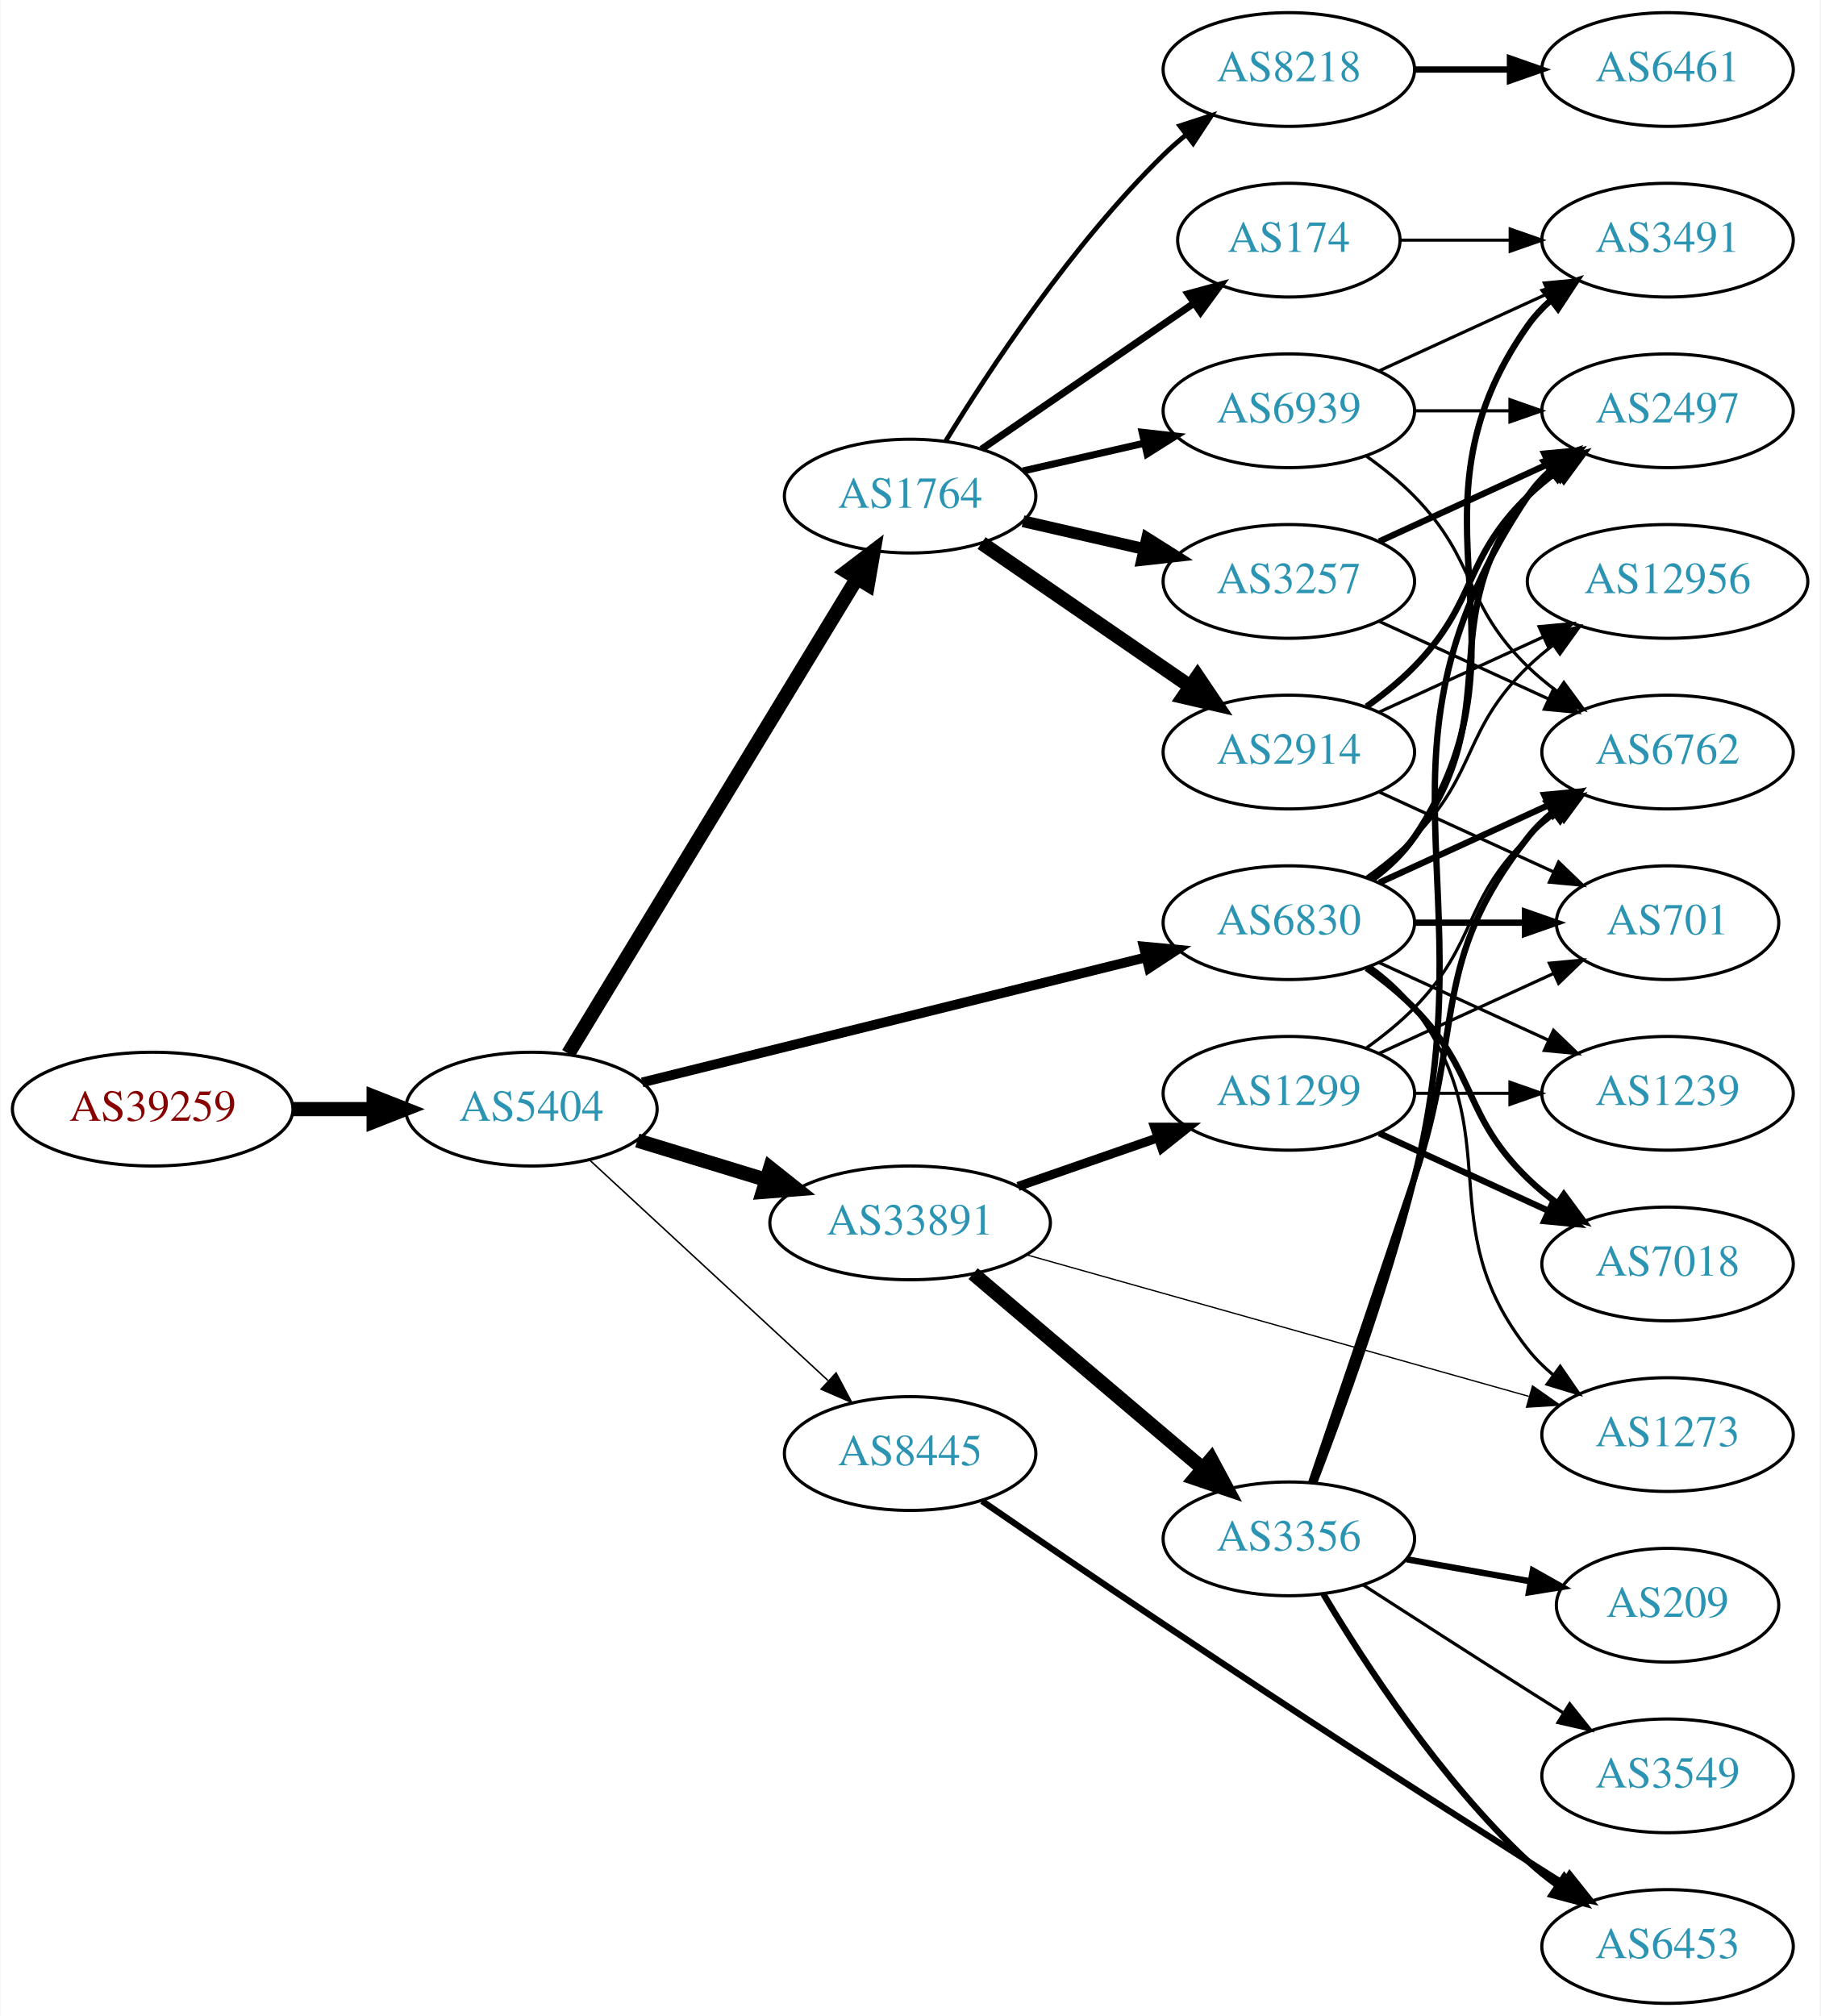
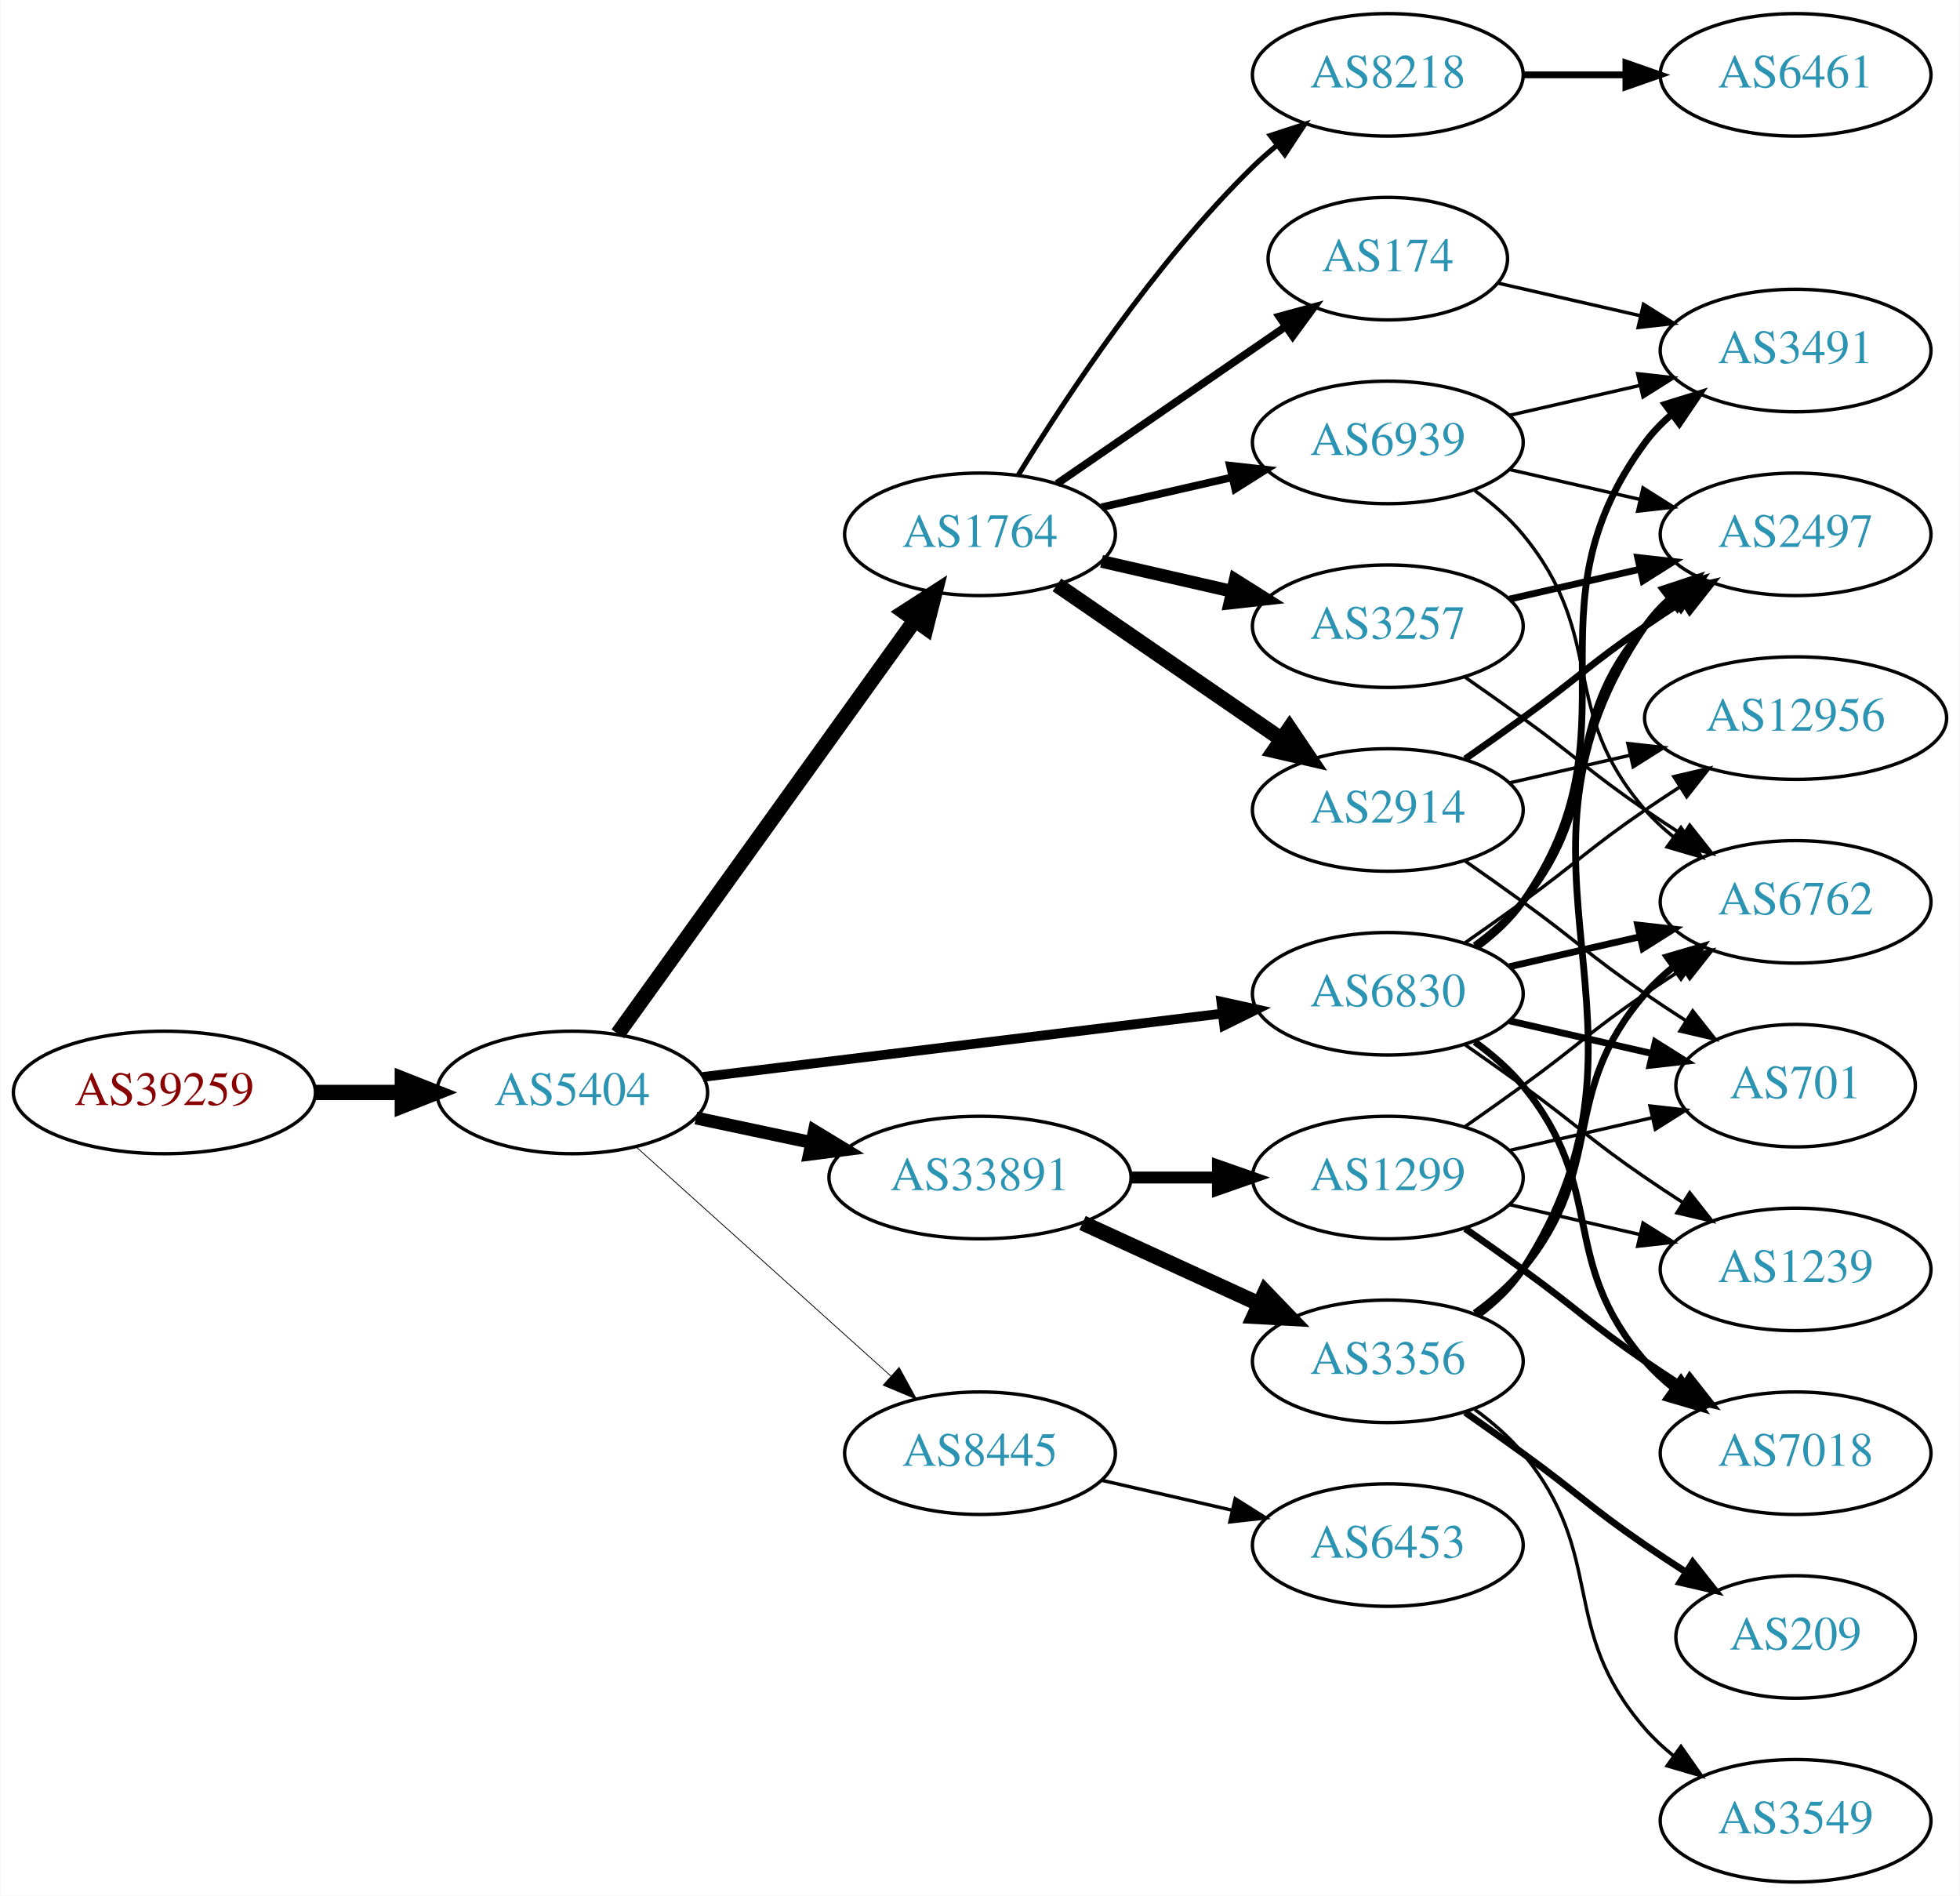
- <svg xmlns="http://www.w3.org/2000/svg" xmlns:xlink="http://www.w3.org/1999/xlink" width="576pt" height="638pt" viewBox="0.00 0.00 575.76 638.00">
-   <g id="graph0" class="graph" transform="scale(1 1) rotate(0) translate(4 634)">
-     <polygon fill="white" stroke="none" points="-4,4 -4,-634 571.762,-634 571.762,4 -4,4" />
+ <svg xmlns="http://www.w3.org/2000/svg" xmlns:xlink="http://www.w3.org/1999/xlink" width="576pt" height="557pt" viewBox="0.00 0.00 575.76 557.00">
+   <g id="graph0" class="graph" transform="scale(1 1) rotate(0) translate(4 553)">
+     <polygon fill="white" stroke="none" points="-4,4 -4,-553 571.762,-553 571.762,4 -4,4" />
    <g id="node1" class="node">
      <g id="a_node1">
        <a xlink:href="/asn/39259" xlink:title="AS39259 ~ Reisenbauer Holding OUE [AT]">
-           <ellipse fill="#ffffff" stroke="black" cx="44.196" cy="-283" rx="44.393" ry="18" />
-           <text text-anchor="middle" x="44.196" y="-279.3" font-family="Times,serif" font-size="14.00" fill="#880000">AS39259</text>
+           <ellipse fill="#ffffff" stroke="black" cx="44.196" cy="-232" rx="44.393" ry="18" />
+           <text text-anchor="middle" x="44.196" y="-228.3" font-family="Times,serif" font-size="14.00" fill="#880000">AS39259</text>
        </a>
      </g>
    </g>
    <g id="node2" class="node">
      <g id="a_node2">
        <a xlink:href="/asn/5404" xlink:title="AS5404 ~ ASN conova communications GmbH [AT]">
-           <ellipse fill="#ffffff" stroke="black" cx="164.039" cy="-283" rx="39.794" ry="18" />
-           <text text-anchor="middle" x="164.039" y="-279.3" font-family="Times,serif" font-size="14.00" fill="#2c94b3">AS5404</text>
+           <ellipse fill="#ffffff" stroke="black" cx="164.039" cy="-232" rx="39.794" ry="18" />
+           <text text-anchor="middle" x="164.039" y="-228.3" font-family="Times,serif" font-size="14.00" fill="#2c94b3">AS5404</text>
        </a>
      </g>
    </g>
    <g id="edge1" class="edge">
-       <path fill="none" stroke="black" stroke-width="4.5" d="M88.407,-283C96.72,-283 105.482,-283 113.965,-283" />
-       <polygon fill="black" stroke="black" stroke-width="4.5" points="114.123,-286.938 124.123,-283 114.123,-279.063 114.123,-286.938" />
+       <path fill="none" stroke="black" stroke-width="4.5" d="M88.407,-232C96.72,-232 105.482,-232 113.965,-232" />
+       <polygon fill="black" stroke="black" stroke-width="4.5" points="114.123,-235.938 124.123,-232 114.123,-228.063 114.123,-235.938" />
    </g>
    <g id="node3" class="node">
      <g id="a_node3">
        <a xlink:href="/asn/1764" xlink:title="AS1764 ~ NEXTLAYER-AS [AT]">
-           <ellipse fill="#ffffff" stroke="black" cx="283.881" cy="-477" rx="39.794" ry="18" />
-           <text text-anchor="middle" x="283.881" y="-473.3" font-family="Times,serif" font-size="14.00" fill="#2c94b3">AS1764</text>
+           <ellipse fill="#ffffff" stroke="black" cx="283.881" cy="-396" rx="39.794" ry="18" />
+           <text text-anchor="middle" x="283.881" y="-392.3" font-family="Times,serif" font-size="14.00" fill="#2c94b3">AS1764</text>
        </a>
      </g>
    </g>
    <g id="edge2" class="edge">
-       <path fill="none" stroke="black" stroke-width="4.5" d="M175.704,-300.558C196.519,-334.825 242.645,-410.76 267.041,-450.923" />
-       <polygon fill="black" stroke="black" stroke-width="4.5" points="263.768,-453.119 272.325,-459.621 270.498,-449.03 263.768,-453.119" />
+       <path fill="none" stroke="black" stroke-width="4.5" d="M177.427,-249.241C198.257,-278.23 240.391,-336.866 264.62,-370.586" />
+       <polygon fill="black" stroke="black" stroke-width="4.5" points="261.626,-373.167 270.659,-378.99 268.021,-368.572 261.626,-373.167" />
    </g>
    <g id="node4" class="node">
      <g id="a_node4">
-         <a xlink:href="/asn/6830" xlink:title="AS6830 ~ LGI-UPC [AT]">
-           <ellipse fill="#ffffff" stroke="black" cx="403.724" cy="-342" rx="39.794" ry="18" />
-           <text text-anchor="middle" x="403.724" y="-338.3" font-family="Times,serif" font-size="14.00" fill="#2c94b3">AS6830</text>
+         <a xlink:href="/asn/33891" xlink:title="AS33891 ~ CORE-BACKBONE GMBH GLOBAL NETWORK [DE]">
+           <ellipse fill="#ffffff" stroke="black" cx="283.881" cy="-207" rx="44.393" ry="18" />
+           <text text-anchor="middle" x="283.881" y="-203.3" font-family="Times,serif" font-size="14.00" fill="#2c94b3">AS33891</text>
        </a>
      </g>
    </g>
    <g id="edge3" class="edge">
-       <path fill="none" stroke="black" stroke-width="3.079" d="M199.093,-291.453C241.069,-301.873 312.49,-319.602 358.622,-331.053" />
-       <polygon fill="black" stroke="black" stroke-width="3.079" points="357.798,-334.454 368.347,-333.467 359.485,-327.661 357.798,-334.454" />
+       <path fill="none" stroke="black" stroke-width="3.789" d="M200.395,-224.499C211.092,-222.23 223.03,-219.697 234.427,-217.279" />
+       <polygon fill="black" stroke="black" stroke-width="3.789" points="235.204,-220.693 244.259,-215.194 233.751,-213.845 235.204,-220.693" />
    </g>
    <g id="node5" class="node">
      <g id="a_node5">
-         <a xlink:href="/asn/33891" xlink:title="AS33891 ~ CORE-BACKBONE GMBH GLOBAL NETWORK [DE]">
-           <ellipse fill="#ffffff" stroke="black" cx="283.881" cy="-247" rx="44.393" ry="18" />
-           <text text-anchor="middle" x="283.881" y="-243.3" font-family="Times,serif" font-size="14.00" fill="#2c94b3">AS33891</text>
+         <a xlink:href="/asn/6830" xlink:title="AS6830 ~ LGI-UPC [AT]">
+           <ellipse fill="#ffffff" stroke="black" cx="403.724" cy="-261" rx="39.794" ry="18" />
+           <text text-anchor="middle" x="403.724" y="-257.3" font-family="Times,serif" font-size="14.00" fill="#2c94b3">AS6830</text>
        </a>
      </g>
    </g>
    <g id="edge4" class="edge">
-       <path fill="none" stroke="black" stroke-width="4.5" d="M197.552,-273.068C210.16,-269.216 224.803,-264.742 238.362,-260.6" />
-       <polygon fill="black" stroke="black" stroke-width="4.5" points="239.586,-264.344 247.999,-257.656 237.285,-256.812 239.586,-264.344" />
+       <path fill="none" stroke="black" stroke-width="2.842" d="M202.438,-236.563C243.676,-241.595 310.12,-249.701 355.061,-255.185" />
+       <polygon fill="black" stroke="black" stroke-width="2.842" points="354.8,-258.679 365.15,-256.416 355.648,-251.73 354.8,-258.679" />
    </g>
    <g id="node6" class="node">
      <g id="a_node6">
        <a xlink:href="/asn/8445" xlink:title="AS8445 ~ SALZBURG-AG-AS [AT]">
-           <ellipse fill="#ffffff" stroke="black" cx="283.881" cy="-174" rx="39.794" ry="18" />
-           <text text-anchor="middle" x="283.881" y="-170.3" font-family="Times,serif" font-size="14.00" fill="#2c94b3">AS8445</text>
+           <ellipse fill="#ffffff" stroke="black" cx="283.881" cy="-126" rx="39.794" ry="18" />
+           <text text-anchor="middle" x="283.881" y="-122.3" font-family="Times,serif" font-size="14.00" fill="#2c94b3">AS8445</text>
        </a>
      </g>
    </g>
    <g id="edge5" class="edge">
-       <path fill="none" stroke="black" stroke-width="0.474" d="M182.427,-266.917C202.357,-248.482 235.187,-218.116 257.862,-197.142" />
-       <polygon fill="black" stroke="black" stroke-width="0.474" points="260.457,-199.509 265.422,-190.149 255.704,-194.37 260.457,-199.509" />
+       <path fill="none" stroke="black" stroke-width="0.237" d="M182.936,-215.901C202.865,-197.975 235.222,-168.87 257.699,-148.651" />
+       <polygon fill="black" stroke="black" stroke-width="0.237" points="260.107,-151.193 265.201,-141.903 255.426,-145.989 260.107,-151.193" />
    </g>
    <g id="node7" class="node">
      <g id="a_node7">
        <a xlink:href="/asn/8218" xlink:title="AS8218 ~ legacy Neotelecoms [FR]">
-           <ellipse fill="#ffffff" stroke="black" cx="403.724" cy="-612" rx="39.794" ry="18" />
-           <text text-anchor="middle" x="403.724" y="-608.3" font-family="Times,serif" font-size="14.00" fill="#2c94b3">AS8218</text>
+           <ellipse fill="#ffffff" stroke="black" cx="403.724" cy="-531" rx="39.794" ry="18" />
+           <text text-anchor="middle" x="403.724" y="-527.3" font-family="Times,serif" font-size="14.00" fill="#2c94b3">AS8218</text>
        </a>
      </g>
    </g>
    <g id="edge6" class="edge">
-       <path fill="none" stroke="black" stroke-width="1.5" d="M295.147,-494.44C308.955,-516.991 335.144,-556.722 364.077,-585 366.217,-587.092 368.535,-589.137 370.934,-591.106" />
-       <polygon fill="black" stroke="black" stroke-width="1.5" points="369.201,-594.185 379.276,-597.464 373.445,-588.618 369.201,-594.185" />
+       <path fill="none" stroke="black" stroke-width="1.5" d="M295.147,-413.44C308.955,-435.991 335.144,-475.722 364.077,-504 366.217,-506.092 368.535,-508.137 370.934,-510.106" />
+       <polygon fill="black" stroke="black" stroke-width="1.5" points="369.201,-513.185 379.276,-516.464 373.445,-507.618 369.201,-513.185" />
    </g>
    <g id="node8" class="node">
      <g id="a_node8">
        <a xlink:href="/asn/3257" xlink:title="AS3257 ~ GTT [DE]">
-           <ellipse fill="#ffffff" stroke="black" cx="403.724" cy="-450" rx="39.794" ry="18" />
-           <text text-anchor="middle" x="403.724" y="-446.3" font-family="Times,serif" font-size="14.00" fill="#2c94b3">AS3257</text>
+           <ellipse fill="#ffffff" stroke="black" cx="403.724" cy="-369" rx="39.794" ry="18" />
+           <text text-anchor="middle" x="403.724" y="-365.3" font-family="Times,serif" font-size="14.00" fill="#2c94b3">AS3257</text>
        </a>
      </g>
    </g>
    <g id="edge7" class="edge">
-       <path fill="none" stroke="black" stroke-width="3.75" d="M319.6,-469.045C331.6,-466.296 345.221,-463.175 357.914,-460.267" />
-       <polygon fill="black" stroke="black" stroke-width="3.75" points="358.88,-463.636 367.845,-457.991 357.316,-456.813 358.88,-463.636" />
+       <path fill="none" stroke="black" stroke-width="3.75" d="M319.6,-388.045C331.6,-385.296 345.221,-382.175 357.914,-379.267" />
+       <polygon fill="black" stroke="black" stroke-width="3.75" points="358.88,-382.636 367.845,-376.991 357.316,-375.813 358.88,-382.636" />
    </g>
    <g id="node9" class="node">
      <g id="a_node9">
-         <a xlink:href="/asn/2914" xlink:title="AS2914 ~ NTT America, Inc. [US]">
-           <ellipse fill="#ffffff" stroke="black" cx="403.724" cy="-396" rx="39.794" ry="18" />
-           <text text-anchor="middle" x="403.724" y="-392.3" font-family="Times,serif" font-size="14.00" fill="#2c94b3">AS2914</text>
+         <a xlink:href="/asn/174" xlink:title="AS174 ~ Cogent Communications [US]">
+           <ellipse fill="#ffffff" stroke="black" cx="403.724" cy="-477" rx="35.194" ry="18" />
+           <text text-anchor="middle" x="403.724" y="-473.3" font-family="Times,serif" font-size="14.00" fill="#2c94b3">AS174</text>
        </a>
      </g>
    </g>
    <g id="edge8" class="edge">
-       <path fill="none" stroke="black" stroke-width="4.5" d="M306.495,-462.143C324.984,-449.435 351.798,-431.005 372.427,-416.825" />
-       <polygon fill="black" stroke="black" stroke-width="4.5" points="374.837,-419.946 380.848,-411.037 370.376,-413.456 374.837,-419.946" />
+       <path fill="none" stroke="black" stroke-width="2.25" d="M306.495,-410.857C325.333,-423.805 352.812,-442.693 373.588,-456.973" />
+       <polygon fill="black" stroke="black" stroke-width="2.25" points="371.813,-460.001 382.037,-462.781 375.779,-454.232 371.813,-460.001" />
    </g>
    <g id="node10" class="node">
      <g id="a_node10">
-         <a xlink:href="/asn/174" xlink:title="AS174 ~ Cogent Communications [US]">
-           <ellipse fill="#ffffff" stroke="black" cx="403.724" cy="-558" rx="35.194" ry="18" />
-           <text text-anchor="middle" x="403.724" y="-554.3" font-family="Times,serif" font-size="14.00" fill="#2c94b3">AS174</text>
+         <a xlink:href="/asn/2914" xlink:title="AS2914 ~ NTT America, Inc. [US]">
+           <ellipse fill="#ffffff" stroke="black" cx="403.724" cy="-315" rx="39.794" ry="18" />
+           <text text-anchor="middle" x="403.724" y="-311.3" font-family="Times,serif" font-size="14.00" fill="#2c94b3">AS2914</text>
        </a>
      </g>
    </g>
    <g id="edge9" class="edge">
-       <path fill="none" stroke="black" stroke-width="2.25" d="M306.495,-491.857C325.333,-504.805 352.812,-523.693 373.588,-537.973" />
-       <polygon fill="black" stroke="black" stroke-width="2.25" points="371.813,-541.001 382.037,-543.781 375.779,-535.232 371.813,-541.001" />
+       <path fill="none" stroke="black" stroke-width="4.5" d="M306.495,-381.143C324.984,-368.435 351.798,-350.005 372.427,-335.825" />
+       <polygon fill="black" stroke="black" stroke-width="4.5" points="374.837,-338.946 380.848,-330.037 370.376,-332.456 374.837,-338.946" />
    </g>
    <g id="node11" class="node">
      <g id="a_node11">
        <a xlink:href="/asn/6939" xlink:title="AS6939 ~ Hurricane Electric LLC [US]">
-           <ellipse fill="#ffffff" stroke="black" cx="403.724" cy="-504" rx="39.794" ry="18" />
-           <text text-anchor="middle" x="403.724" y="-500.3" font-family="Times,serif" font-size="14.00" fill="#2c94b3">AS6939</text>
+           <ellipse fill="#ffffff" stroke="black" cx="403.724" cy="-423" rx="39.794" ry="18" />
+           <text text-anchor="middle" x="403.724" y="-419.3" font-family="Times,serif" font-size="14.00" fill="#2c94b3">AS6939</text>
        </a>
      </g>
    </g>
    <g id="edge10" class="edge">
-       <path fill="none" stroke="black" stroke-width="2.25" d="M319.6,-484.955C331.6,-487.704 345.221,-490.825 357.914,-493.733" />
-       <polygon fill="black" stroke="black" stroke-width="2.25" points="357.316,-497.187 367.845,-496.009 358.88,-490.364 357.316,-497.187" />
+       <path fill="none" stroke="black" stroke-width="2.25" d="M319.6,-403.955C331.6,-406.704 345.221,-409.825 357.914,-412.733" />
+       <polygon fill="black" stroke="black" stroke-width="2.25" points="357.316,-416.187 367.845,-415.009 358.88,-409.364 357.316,-416.187" />
    </g>
    <g id="node13" class="node">
      <g id="a_node13">
-         <a xlink:href="/asn/7018" xlink:title="AS7018 ~ AT&amp;T Services, Inc. [US]">
-           <ellipse fill="#ffffff" stroke="black" cx="523.566" cy="-234" rx="39.794" ry="18" />
-           <text text-anchor="middle" x="523.566" y="-230.3" font-family="Times,serif" font-size="14.00" fill="#2c94b3">AS7018</text>
+         <a xlink:href="/asn/3356" xlink:title="AS3356 ~ Level 3 Parent, LLC [US]">
+           <ellipse fill="#ffffff" stroke="black" cx="403.724" cy="-153" rx="39.794" ry="18" />
+           <text text-anchor="middle" x="403.724" y="-149.3" font-family="Times,serif" font-size="14.00" fill="#2c94b3">AS3356</text>
        </a>
      </g>
    </g>
    <g id="edge12" class="edge">
-       <path fill="none" stroke="black" stroke-width="2" d="M428.318,-327.611C433.574,-323.852 438.906,-319.563 443.37,-315 463.543,-294.383 458.677,-281.094 479.37,-261 482.215,-258.237 485.389,-255.614 488.689,-253.166" />
-       <polygon fill="black" stroke="black" stroke-width="2" points="490.755,-255.994 497.037,-247.462 486.806,-250.214 490.755,-255.994" />
+       <path fill="none" stroke="black" stroke-width="4.5" d="M314.011,-193.652C329.622,-186.498 349.02,-177.609 365.692,-169.97" />
+       <polygon fill="black" stroke="black" stroke-width="4.5" points="367.693,-173.384 375.144,-165.638 364.412,-166.225 367.693,-173.384" />
    </g>
    <g id="node14" class="node">
      <g id="a_node14">
-         <a xlink:href="/asn/2497" xlink:title="AS2497 ~ Internet Initiative Japan Inc. [JP]">
-           <ellipse fill="#ffffff" stroke="black" cx="523.566" cy="-504" rx="39.794" ry="18" />
-           <text text-anchor="middle" x="523.566" y="-500.3" font-family="Times,serif" font-size="14.00" fill="#2c94b3">AS2497</text>
+         <a xlink:href="/asn/1299" xlink:title="AS1299 ~ Telia Carrier [EU]">
+           <ellipse fill="#ffffff" stroke="black" cx="403.724" cy="-207" rx="39.794" ry="18" />
+           <text text-anchor="middle" x="403.724" y="-203.3" font-family="Times,serif" font-size="14.00" fill="#2c94b3">AS1299</text>
        </a>
      </g>
    </g>
    <g id="edge13" class="edge">
-       <path fill="none" stroke="black" stroke-width="2" d="M429.655,-355.882C434.731,-359.611 439.649,-364.016 443.37,-369 473.642,-409.542 448.072,-437.246 479.37,-477 481.695,-479.953 484.439,-482.67 487.398,-485.147" />
-       <polygon fill="black" stroke="black" stroke-width="2" points="485.457,-488.064 495.595,-491.145 489.591,-482.415 485.457,-488.064" />
+       <path fill="none" stroke="black" stroke-width="3.5" d="M328.092,-207C336.405,-207 345.168,-207 353.65,-207" />
+       <polygon fill="black" stroke="black" stroke-width="3.5" points="353.809,-210.5 363.809,-207 353.809,-203.5 353.809,-210.5" />
    </g>
    <g id="node15" class="node">
      <g id="a_node15">
        <a xlink:href="/asn/6762" xlink:title="AS6762 ~ TELECOM ITALIA SPARKLE S.p.A. [IT]">
-           <ellipse fill="#ffffff" stroke="black" cx="523.566" cy="-396" rx="39.794" ry="18" />
-           <text text-anchor="middle" x="523.566" y="-392.3" font-family="Times,serif" font-size="14.00" fill="#2c94b3">AS6762</text>
-         </a>
-       </g>
-     </g>
-     <g id="edge14" class="edge">
-       <path fill="none" stroke="black" stroke-width="2" d="M432.353,-354.661C448.31,-361.973 468.58,-371.261 485.863,-379.181" />
-       <polygon fill="black" stroke="black" stroke-width="2" points="484.562,-382.435 495.111,-383.419 487.478,-376.071 484.562,-382.435" />
+           <ellipse fill="#ffffff" stroke="black" cx="523.566" cy="-288" rx="39.794" ry="18" />
+           <text text-anchor="middle" x="523.566" y="-284.3" font-family="Times,serif" font-size="14.00" fill="#2c94b3">AS6762</text>
+         </a>
+       </g>
+     </g>
+     <g id="edge27" class="edge">
+       <path fill="none" stroke="black" stroke-width="2" d="M439.443,-268.955C451.443,-271.704 465.064,-274.825 477.756,-277.733" />
+       <polygon fill="black" stroke="black" stroke-width="2" points="477.159,-281.187 487.688,-280.009 478.722,-274.364 477.159,-281.187" />
    </g>
    <g id="node16" class="node">
      <g id="a_node16">
-         <a xlink:href="/asn/1239" xlink:title="AS1239 ~ Sprint [US]">
-           <ellipse fill="#ffffff" stroke="black" cx="523.566" cy="-288" rx="39.794" ry="18" />
-           <text text-anchor="middle" x="523.566" y="-284.3" font-family="Times,serif" font-size="14.00" fill="#2c94b3">AS1239</text>
-         </a>
-       </g>
-     </g>
-     <g id="edge15" class="edge">
-       <path fill="none" stroke="black" d="M432.353,-329.339C448.31,-322.027 468.58,-312.739 485.863,-304.819" />
-       <polygon fill="black" stroke="black" points="487.478,-307.929 495.111,-300.581 484.562,-301.565 487.478,-307.929" />
+         <a xlink:href="/asn/2497" xlink:title="AS2497 ~ Internet Initiative Japan Inc. [JP]">
+           <ellipse fill="#ffffff" stroke="black" cx="523.566" cy="-396" rx="39.794" ry="18" />
+           <text text-anchor="middle" x="523.566" y="-392.3" font-family="Times,serif" font-size="14.00" fill="#2c94b3">AS2497</text>
+         </a>
+       </g>
+     </g>
+     <g id="edge21" class="edge">
+       <path fill="none" stroke="black" stroke-width="2" d="M429.305,-275.156C434.399,-278.872 439.413,-283.201 443.37,-288 468.435,-318.394 453.536,-339.258 479.37,-369 481.835,-371.838 484.672,-374.477 487.689,-376.906" />
+       <polygon fill="black" stroke="black" stroke-width="2" points="485.8,-379.858 495.968,-382.836 489.876,-374.167 485.8,-379.858" />
    </g>
    <g id="node17" class="node">
      <g id="a_node17">
-         <a xlink:href="/asn/701" xlink:title="AS701 ~ UUNET [US]">
-           <ellipse fill="#ffffff" stroke="black" cx="523.566" cy="-342" rx="35.194" ry="18" />
-           <text text-anchor="middle" x="523.566" y="-338.3" font-family="Times,serif" font-size="14.00" fill="#2c94b3">AS701</text>
-         </a>
-       </g>
-     </g>
-     <g id="edge16" class="edge">
-       <path fill="none" stroke="black" stroke-width="2" d="M443.636,-342C454.723,-342 466.883,-342 478.265,-342" />
-       <polygon fill="black" stroke="black" stroke-width="2" points="478.447,-345.5 488.447,-342 478.447,-338.5 478.447,-345.5" />
-     </g>
-     <g id="node18" class="node">
-       <g id="a_node18">
        <a xlink:href="/asn/3491" xlink:title="AS3491 ~ PCCW Global, Inc. [US]">
-           <ellipse fill="#ffffff" stroke="black" cx="523.566" cy="-558" rx="39.794" ry="18" />
-           <text text-anchor="middle" x="523.566" y="-554.3" font-family="Times,serif" font-size="14.00" fill="#2c94b3">AS3491</text>
-         </a>
-       </g>
-     </g>
-     <g id="edge17" class="edge">
-       <path fill="none" stroke="black" stroke-width="2" d="M430.043,-355.607C435.099,-359.351 439.91,-363.831 443.37,-369 484.395,-430.294 436.791,-470.775 479.37,-531 481.361,-533.816 483.748,-536.401 486.364,-538.76" />
-       <polygon fill="black" stroke="black" stroke-width="2" points="484.664,-541.865 494.733,-545.162 488.917,-536.306 484.664,-541.865" />
-     </g>
-     <g id="node19" class="node">
-       <g id="a_node19">
-         <a xlink:href="/asn/12956" xlink:title="AS12956 ~ TELXIUS [ES]">
-           <ellipse fill="#ffffff" stroke="black" cx="523.566" cy="-450" rx="44.393" ry="18" />
-           <text text-anchor="middle" x="523.566" y="-446.3" font-family="Times,serif" font-size="14.00" fill="#2c94b3">AS12956</text>
-         </a>
-       </g>
-     </g>
-     <g id="edge18" class="edge">
-       <path fill="none" stroke="black" d="M428.318,-356.389C433.574,-360.148 438.906,-364.437 443.37,-369 463.543,-389.617 458.677,-402.906 479.37,-423 481.857,-425.414 484.594,-427.722 487.447,-429.9" />
-       <polygon fill="black" stroke="black" points="485.485,-432.798 495.683,-435.671 489.502,-427.066 485.485,-432.798" />
+           <ellipse fill="#ffffff" stroke="black" cx="523.566" cy="-450" rx="39.794" ry="18" />
+           <text text-anchor="middle" x="523.566" y="-446.3" font-family="Times,serif" font-size="14.00" fill="#2c94b3">AS3491</text>
+         </a>
+       </g>
+     </g>
+     <g id="edge25" class="edge">
+       <path fill="none" stroke="black" stroke-width="2" d="M429.883,-274.716C434.947,-278.455 439.803,-282.904 443.37,-288 478.984,-338.869 442.467,-373.059 479.37,-423 481.604,-426.023 484.287,-428.786 487.207,-431.293" />
+       <polygon fill="black" stroke="black" stroke-width="2" points="485.233,-434.186 495.351,-437.331 489.402,-428.563 485.233,-434.186" />
    </g>
    <g id="node20" class="node">
      <g id="a_node20">
-         <a xlink:href="/asn/1273" xlink:title="AS1273 ~ Vodafone Group PLC [EU]">
-           <ellipse fill="#ffffff" stroke="black" cx="523.566" cy="-180" rx="39.794" ry="18" />
-           <text text-anchor="middle" x="523.566" y="-176.3" font-family="Times,serif" font-size="14.00" fill="#2c94b3">AS1273</text>
-         </a>
-       </g>
-     </g>
-     <g id="edge19" class="edge">
-       <path fill="none" stroke="black" d="M429.655,-328.118C434.731,-324.389 439.649,-319.984 443.37,-315 473.642,-274.458 448.072,-246.754 479.37,-207 481.695,-204.047 484.439,-201.33 487.398,-198.853" />
-       <polygon fill="black" stroke="black" points="489.591,-201.585 495.595,-192.855 485.457,-195.936 489.591,-201.585" />
-     </g>
-     <g id="edge25" class="edge">
-       <path fill="none" stroke="black" stroke-width="0.409" d="M320.722,-236.897C363.283,-224.9 434.21,-204.906 479.654,-192.096" />
-       <polygon fill="black" stroke="black" stroke-width="0.409" points="480.829,-195.402 489.504,-189.32 478.93,-188.664 480.829,-195.402" />
+         <a xlink:href="/asn/701" xlink:title="AS701 ~ UUNET [US]">
+           <ellipse fill="#ffffff" stroke="black" cx="523.566" cy="-234" rx="35.194" ry="18" />
+           <text text-anchor="middle" x="523.566" y="-230.3" font-family="Times,serif" font-size="14.00" fill="#2c94b3">AS701</text>
+         </a>
+       </g>
+     </g>
+     <g id="edge22" class="edge">
+       <path fill="none" stroke="black" stroke-width="2" d="M439.443,-253.045C452.536,-250.045 467.558,-246.604 481.199,-243.478" />
+       <polygon fill="black" stroke="black" stroke-width="2" points="482.34,-246.807 491.306,-241.162 480.777,-239.984 482.34,-246.807" />
    </g>
    <g id="node21" class="node">
      <g id="a_node21">
-         <a xlink:href="/asn/1299" xlink:title="AS1299 ~ Telia Carrier [EU]">
-           <ellipse fill="#ffffff" stroke="black" cx="403.724" cy="-288" rx="39.794" ry="18" />
-           <text text-anchor="middle" x="403.724" y="-284.3" font-family="Times,serif" font-size="14.00" fill="#2c94b3">AS1299</text>
+         <a xlink:href="/asn/1239" xlink:title="AS1239 ~ Sprint [US]">
+           <ellipse fill="#ffffff" stroke="black" cx="523.566" cy="-180" rx="39.794" ry="18" />
+           <text text-anchor="middle" x="523.566" y="-176.3" font-family="Times,serif" font-size="14.00" fill="#2c94b3">AS1239</text>
        </a>
      </g>
    </g>
    <g id="edge23" class="edge">
-       <path fill="none" stroke="black" stroke-width="2.864" d="M318.021,-258.53C331.738,-263.302 347.777,-268.883 362.187,-273.896" />
-       <polygon fill="black" stroke="black" stroke-width="2.864" points="361.259,-277.279 371.853,-277.26 363.559,-270.668 361.259,-277.279" />
+       <path fill="none" stroke="black" d="M426.481,-245.991C432.015,-242.121 437.934,-237.936 443.37,-234 459.57,-222.271 462.876,-218.311 479.37,-207 482.899,-204.581 486.636,-202.111 490.377,-199.698" />
+       <polygon fill="black" stroke="black" points="492.449,-202.528 499.018,-194.216 488.699,-196.618 492.449,-202.528" />
    </g>
    <g id="node22" class="node">
      <g id="a_node22">
-         <a xlink:href="/asn/3356" xlink:title="AS3356 ~ Level 3 Parent, LLC [US]">
-           <ellipse fill="#ffffff" stroke="black" cx="403.724" cy="-147" rx="39.794" ry="18" />
-           <text text-anchor="middle" x="403.724" y="-143.3" font-family="Times,serif" font-size="14.00" fill="#2c94b3">AS3356</text>
+         <a xlink:href="/asn/12956" xlink:title="AS12956 ~ TELXIUS [ES]">
+           <ellipse fill="#ffffff" stroke="black" cx="523.566" cy="-342" rx="44.393" ry="18" />
+           <text text-anchor="middle" x="523.566" y="-338.3" font-family="Times,serif" font-size="14.00" fill="#2c94b3">AS12956</text>
        </a>
      </g>
    </g>
    <g id="edge24" class="edge">
-       <path fill="none" stroke="black" stroke-width="4.5" d="M303.815,-230.933C323.516,-214.215 354.511,-187.913 376.549,-169.211" />
-       <polygon fill="black" stroke="black" stroke-width="4.5" points="379.149,-172.17 384.226,-162.697 374.053,-166.165 379.149,-172.17" />
+       <path fill="none" stroke="black" d="M426.481,-276.009C432.015,-279.879 437.934,-284.064 443.37,-288 459.57,-299.729 462.876,-303.689 479.37,-315 482.641,-317.243 486.091,-319.528 489.558,-321.773" />
+       <polygon fill="black" stroke="black" points="487.8,-324.803 498.116,-327.22 491.559,-318.898 487.8,-324.803" />
    </g>
    <g id="node23" class="node">
      <g id="a_node23">
+         <a xlink:href="/asn/7018" xlink:title="AS7018 ~ AT&amp;T Services, Inc. [US]">
+           <ellipse fill="#ffffff" stroke="black" cx="523.566" cy="-126" rx="39.794" ry="18" />
+           <text text-anchor="middle" x="523.566" y="-122.3" font-family="Times,serif" font-size="14.00" fill="#2c94b3">AS7018</text>
+         </a>
+       </g>
+     </g>
+     <g id="edge26" class="edge">
+       <path fill="none" stroke="black" stroke-width="2" d="M429.305,-246.844C434.399,-243.128 439.413,-238.799 443.37,-234 468.435,-203.606 453.536,-182.742 479.37,-153 481.835,-150.162 484.672,-147.523 487.689,-145.094" />
+       <polygon fill="black" stroke="black" stroke-width="2" points="489.876,-147.833 495.968,-139.164 485.8,-142.142 489.876,-147.833" />
+     </g>
+     <g id="node24" class="node">
+       <g id="a_node24">
        <a xlink:href="/asn/6453" xlink:title="AS6453 ~ TATA COMMUNICATIONS (AMERICA) INC [US]">
-           <ellipse fill="#ffffff" stroke="black" cx="523.566" cy="-18" rx="39.794" ry="18" />
-           <text text-anchor="middle" x="523.566" y="-14.3" font-family="Times,serif" font-size="14.00" fill="#2c94b3">AS6453</text>
-         </a>
-       </g>
-     </g>
-     <g id="edge38" class="edge">
-       <path fill="none" stroke="black" stroke-width="2" d="M306.645,-158.974C322.507,-148.068 344.548,-133.008 364.077,-120 414.954,-86.113 427.829,-77.868 479.37,-45 482.977,-42.7 486.764,-40.305 490.533,-37.933" />
-       <polygon fill="black" stroke="black" stroke-width="2" points="492.59,-40.774 499.203,-32.496 488.871,-34.843 492.59,-40.774" />
+           <ellipse fill="#ffffff" stroke="black" cx="403.724" cy="-99" rx="39.794" ry="18" />
+           <text text-anchor="middle" x="403.724" y="-95.3" font-family="Times,serif" font-size="14.00" fill="#2c94b3">AS6453</text>
+         </a>
+       </g>
+     </g>
+     <g id="edge32" class="edge">
+       <path fill="none" stroke="black" d="M319.6,-118.045C331.6,-115.296 345.221,-112.175 357.914,-109.267" />
+       <polygon fill="black" stroke="black" points="358.88,-112.636 367.845,-106.991 357.316,-105.813 358.88,-112.636" />
    </g>
    <g id="node12" class="node">
      <g id="a_node12">
        <a xlink:href="/asn/6461" xlink:title="AS6461 ~ Zayo Bandwidth [US]">
-           <ellipse fill="#ffffff" stroke="black" cx="523.566" cy="-612" rx="39.794" ry="18" />
-           <text text-anchor="middle" x="523.566" y="-608.3" font-family="Times,serif" font-size="14.00" fill="#2c94b3">AS6461</text>
+           <ellipse fill="#ffffff" stroke="black" cx="523.566" cy="-531" rx="39.794" ry="18" />
+           <text text-anchor="middle" x="523.566" y="-527.3" font-family="Times,serif" font-size="14.00" fill="#2c94b3">AS6461</text>
        </a>
      </g>
    </g>
    <g id="edge11" class="edge">
-       <path fill="none" stroke="black" stroke-width="2" d="M443.636,-612C453.19,-612 463.539,-612 473.502,-612" />
-       <polygon fill="black" stroke="black" stroke-width="2" points="473.695,-615.5 483.695,-612 473.694,-608.5 473.695,-615.5" />
+       <path fill="none" stroke="black" stroke-width="2" d="M443.636,-531C453.19,-531 463.539,-531 473.502,-531" />
+       <polygon fill="black" stroke="black" stroke-width="2" points="473.695,-534.5 483.695,-531 473.694,-527.5 473.695,-534.5" />
+     </g>
+     <g id="edge14" class="edge">
+       <path fill="none" stroke="black" d="M426.481,-353.991C432.015,-350.121 437.934,-345.936 443.37,-342 459.57,-330.271 462.876,-326.311 479.37,-315 482.899,-312.581 486.636,-310.111 490.377,-307.698" />
+       <polygon fill="black" stroke="black" points="492.449,-310.528 499.018,-302.216 488.699,-304.618 492.449,-310.528" />
+     </g>
+     <g id="edge15" class="edge">
+       <path fill="none" stroke="black" stroke-width="2" d="M439.443,-376.955C451.443,-379.704 465.064,-382.825 477.756,-385.733" />
+       <polygon fill="black" stroke="black" stroke-width="2" points="477.159,-389.187 487.688,-388.009 478.722,-382.364 477.159,-389.187" />
+     </g>
+     <g id="edge16" class="edge">
+       <path fill="none" stroke="black" d="M435.994,-469.835C448.833,-466.894 463.938,-463.433 477.905,-460.233" />
+       <polygon fill="black" stroke="black" points="478.86,-463.605 487.826,-457.96 477.297,-456.781 478.86,-463.605" />
+     </g>
+     <g id="edge33" class="edge">
+       <path fill="none" stroke="black" stroke-width="2" d="M426.481,-330.009C432.015,-333.879 437.934,-338.064 443.37,-342 459.57,-353.729 462.876,-357.689 479.37,-369 482.899,-371.419 486.636,-373.889 490.377,-376.302" />
+       <polygon fill="black" stroke="black" stroke-width="2" points="488.699,-379.382 499.018,-381.784 492.449,-373.472 488.699,-379.382" />
+     </g>
+     <g id="edge34" class="edge">
+       <path fill="none" stroke="black" d="M426.481,-299.991C432.015,-296.121 437.934,-291.936 443.37,-288 459.57,-276.271 462.876,-272.311 479.37,-261 483.165,-258.398 487.202,-255.738 491.226,-253.151" />
+       <polygon fill="black" stroke="black" points="493.332,-255.96 499.913,-247.657 489.591,-250.044 493.332,-255.96" />
+     </g>
+     <g id="edge35" class="edge">
+       <path fill="none" stroke="black" d="M439.443,-322.955C450.582,-325.507 463.117,-328.379 475.01,-331.104" />
+       <polygon fill="black" stroke="black" points="474.275,-334.526 484.804,-333.348 475.838,-327.703 474.275,-334.526" />
+     </g>
+     <g id="edge37" class="edge">
+       <path fill="none" stroke="black" d="M429.305,-408.844C434.399,-405.128 439.413,-400.799 443.37,-396 468.435,-365.606 453.536,-344.742 479.37,-315 481.835,-312.162 484.672,-309.523 487.689,-307.094" />
+       <polygon fill="black" stroke="black" points="489.876,-309.833 495.968,-301.164 485.8,-304.142 489.876,-309.833" />
+     </g>
+     <g id="edge38" class="edge">
+       <path fill="none" stroke="black" d="M439.443,-415.045C451.443,-412.296 465.064,-409.175 477.756,-406.267" />
+       <polygon fill="black" stroke="black" points="478.722,-409.636 487.688,-403.991 477.159,-402.813 478.722,-409.636" />
    </g>
    <g id="edge36" class="edge">
-       <path fill="none" stroke="black" stroke-width="2" d="M432.353,-462.661C448.31,-469.973 468.58,-479.261 485.863,-487.181" />
-       <polygon fill="black" stroke="black" stroke-width="2" points="484.562,-490.435 495.111,-491.419 487.478,-484.071 484.562,-490.435" />
-     </g>
-     <g id="edge35" class="edge">
-       <path fill="none" stroke="black" d="M432.353,-437.339C448.31,-430.027 468.58,-420.739 485.863,-412.819" />
-       <polygon fill="black" stroke="black" points="487.478,-415.929 495.111,-408.581 484.562,-409.565 487.478,-415.929" />
-     </g>
-     <g id="edge22" class="edge">
-       <path fill="none" stroke="black" stroke-width="2" d="M428.318,-410.389C433.574,-414.148 438.906,-418.437 443.37,-423 463.543,-443.617 458.677,-456.906 479.37,-477 482.215,-479.763 485.389,-482.386 488.689,-484.834" />
-       <polygon fill="black" stroke="black" stroke-width="2" points="486.806,-487.786 497.037,-490.538 490.755,-482.006 486.806,-487.786" />
-     </g>
-     <g id="edge21" class="edge">
-       <path fill="none" stroke="black" d="M432.353,-383.339C448.769,-375.817 469.75,-366.202 487.347,-358.139" />
-       <polygon fill="black" stroke="black" points="489.092,-361.189 496.725,-353.842 486.176,-354.826 489.092,-361.189" />
+       <path fill="none" stroke="black" d="M439.443,-430.955C451.443,-433.704 465.064,-436.825 477.756,-439.733" />
+       <polygon fill="black" stroke="black" points="477.159,-443.187 487.688,-442.009 478.722,-436.364 477.159,-443.187" />
+     </g>
+     <g id="edge17" class="edge">
+       <path fill="none" stroke="black" stroke-width="2" d="M429.305,-167.156C434.399,-170.872 439.413,-175.201 443.37,-180 468.435,-210.394 453.536,-231.258 479.37,-261 481.835,-263.838 484.672,-266.477 487.689,-268.906" />
+       <polygon fill="black" stroke="black" stroke-width="2" points="485.8,-271.858 495.968,-274.836 489.876,-266.167 485.8,-271.858" />
+     </g>
+     <g id="edge19" class="edge">
+       <path fill="none" stroke="black" stroke-width="2" d="M430.16,-166.53C435.21,-170.278 439.989,-174.779 443.37,-180 489.845,-251.778 431.074,-298.434 479.37,-369 481.318,-371.846 483.675,-374.452 486.271,-376.824" />
+       <polygon fill="black" stroke="black" stroke-width="2" points="484.55,-379.917 494.608,-383.249 488.823,-374.372 484.55,-379.917" />
+     </g>
+     <g id="node18" class="node">
+       <g id="a_node18">
+         <a xlink:href="/asn/3549" xlink:title="AS3549 ~ Level 3 Parent, LLC [US]">
+           <ellipse fill="#ffffff" stroke="black" cx="523.566" cy="-18" rx="39.794" ry="18" />
+           <text text-anchor="middle" x="523.566" y="-14.3" font-family="Times,serif" font-size="14.00" fill="#2c94b3">AS3549</text>
+         </a>
+       </g>
+     </g>
+     <g id="edge18" class="edge">
+       <path fill="none" stroke="black" d="M429.305,-138.844C434.399,-135.128 439.413,-130.799 443.37,-126 468.435,-95.606 453.536,-74.742 479.37,-45 481.835,-42.162 484.672,-39.523 487.689,-37.094" />
+       <polygon fill="black" stroke="black" points="489.876,-39.833 495.968,-31.164 485.8,-34.142 489.876,-39.833" />
+     </g>
+     <g id="node19" class="node">
+       <g id="a_node19">
+         <a xlink:href="/asn/209" xlink:title="AS209 ~ CenturyLink Communications, LLC [US]">
+           <ellipse fill="#ffffff" stroke="black" cx="523.566" cy="-72" rx="35.194" ry="18" />
+           <text text-anchor="middle" x="523.566" y="-68.3" font-family="Times,serif" font-size="14.00" fill="#2c94b3">AS209</text>
+         </a>
+       </g>
    </g>
    <g id="edge20" class="edge">
-       <path fill="none" stroke="black" d="M432.353,-408.661C447.85,-415.762 467.417,-424.728 484.364,-432.494" />
-       <polygon fill="black" stroke="black" points="482.917,-435.681 493.466,-436.665 485.833,-429.317 482.917,-435.681" />
-     </g>
-     <g id="edge37" class="edge">
-       <path fill="none" stroke="black" d="M439.125,-558C449.949,-558 462.117,-558 473.744,-558" />
-       <polygon fill="black" stroke="black" points="473.775,-561.5 483.775,-558 473.775,-554.5 473.775,-561.5" />
-     </g>
-     <g id="edge40" class="edge">
-       <path fill="none" stroke="black" d="M443.636,-504C453.19,-504 463.539,-504 473.502,-504" />
-       <polygon fill="black" stroke="black" points="473.695,-507.5 483.695,-504 473.694,-500.5 473.695,-507.5" />
-     </g>
-     <g id="edge41" class="edge">
-       <path fill="none" stroke="black" d="M428.318,-489.611C433.574,-485.852 438.906,-481.563 443.37,-477 463.543,-456.383 458.677,-443.094 479.37,-423 482.215,-420.237 485.389,-417.614 488.689,-415.166" />
-       <polygon fill="black" stroke="black" points="490.755,-417.994 497.037,-409.462 486.806,-412.214 490.755,-417.994" />
-     </g>
-     <g id="edge39" class="edge">
-       <path fill="none" stroke="black" d="M432.353,-516.661C448.31,-523.973 468.58,-533.261 485.863,-541.181" />
-       <polygon fill="black" stroke="black" points="484.562,-544.435 495.111,-545.419 487.478,-538.071 484.562,-544.435" />
-     </g>
-     <g id="edge26" class="edge">
-       <path fill="none" stroke="black" stroke-width="2" d="M432.353,-275.339C448.31,-268.027 468.58,-258.739 485.863,-250.819" />
-       <polygon fill="black" stroke="black" stroke-width="2" points="487.478,-253.929 495.111,-246.581 484.562,-247.565 487.478,-253.929" />
-     </g>
-     <g id="edge27" class="edge">
-       <path fill="none" stroke="black" d="M428.318,-302.389C433.574,-306.148 438.906,-310.437 443.37,-315 463.543,-335.617 458.677,-348.906 479.37,-369 482.215,-371.763 485.389,-374.386 488.689,-376.834" />
-       <polygon fill="black" stroke="black" points="486.806,-379.786 497.037,-382.538 490.755,-374.006 486.806,-379.786" />
+       <path fill="none" stroke="black" stroke-width="2" d="M426.481,-137.991C432.015,-134.121 437.934,-129.936 443.37,-126 459.57,-114.271 462.876,-110.311 479.37,-99 483.165,-96.398 487.202,-93.738 491.226,-91.151" />
+       <polygon fill="black" stroke="black" stroke-width="2" points="493.332,-93.96 499.913,-85.657 489.591,-88.044 493.332,-93.96" />
+     </g>
+     <g id="edge29" class="edge">
+       <path fill="none" stroke="black" d="M426.481,-222.009C432.015,-225.879 437.934,-230.064 443.37,-234 459.57,-245.729 462.876,-249.689 479.37,-261 482.899,-263.419 486.636,-265.889 490.377,-268.302" />
+       <polygon fill="black" stroke="black" points="488.699,-271.382 499.018,-273.784 492.449,-265.472 488.699,-271.382" />
+     </g>
+     <g id="edge31" class="edge">
+       <path fill="none" stroke="black" d="M439.443,-214.955C452.536,-217.955 467.558,-221.396 481.199,-224.522" />
+       <polygon fill="black" stroke="black" points="480.777,-228.016 491.306,-226.838 482.34,-221.193 480.777,-228.016" />
    </g>
    <g id="edge28" class="edge">
-       <path fill="none" stroke="black" d="M443.636,-288C453.19,-288 463.539,-288 473.502,-288" />
-       <polygon fill="black" stroke="black" points="473.695,-291.5 483.695,-288 473.694,-284.5 473.695,-291.5" />
-     </g>
-     <g id="edge29" class="edge">
-       <path fill="none" stroke="black" d="M432.353,-300.661C448.769,-308.183 469.75,-317.798 487.347,-325.861" />
-       <polygon fill="black" stroke="black" points="486.176,-329.174 496.725,-330.158 489.092,-322.811 486.176,-329.174" />
+       <path fill="none" stroke="black" d="M439.443,-199.045C451.443,-196.296 465.064,-193.175 477.756,-190.267" />
+       <polygon fill="black" stroke="black" points="478.722,-193.636 487.688,-187.991 477.159,-186.813 478.722,-193.636" />
    </g>
    <g id="edge30" class="edge">
-       <path fill="none" stroke="black" stroke-width="2" d="M411.798,-164.895C420.348,-187.119 434.668,-226.34 443.37,-261 467.071,-355.394 425.332,-396.056 479.37,-477 481.285,-479.869 483.619,-482.49 486.2,-484.872" />
-       <polygon fill="black" stroke="black" stroke-width="2" points="484.464,-487.954 494.512,-491.313 488.751,-482.421 484.464,-487.954" />
-     </g>
-     <g id="edge33" class="edge">
-       <path fill="none" stroke="black" stroke-width="2" d="M410.776,-164.762C418.408,-187.18 431.917,-226.929 443.37,-261 459.492,-308.959 448.072,-329.246 479.37,-369 481.695,-371.953 484.439,-374.67 487.398,-377.147" />
-       <polygon fill="black" stroke="black" stroke-width="2" points="485.457,-380.064 495.595,-383.145 489.591,-374.415 485.457,-380.064" />
-     </g>
-     <g id="edge31" class="edge">
-       <path fill="none" stroke="black" stroke-width="2" d="M414.63,-129.561C427.531,-107.907 451.724,-70.695 479.37,-45 482.275,-42.3 485.488,-39.718 488.811,-37.294" />
-       <polygon fill="black" stroke="black" stroke-width="2" points="490.871,-40.127 497.189,-31.622 486.946,-34.33 490.871,-40.127" />
-     </g>
-     <g id="node24" class="node">
-       <g id="a_node24">
-         <a xlink:href="/asn/3549" xlink:title="AS3549 ~ Level 3 Parent, LLC [US]">
-           <ellipse fill="#ffffff" stroke="black" cx="523.566" cy="-72" rx="39.794" ry="18" />
-           <text text-anchor="middle" x="523.566" y="-68.3" font-family="Times,serif" font-size="14.00" fill="#2c94b3">AS3549</text>
-         </a>
-       </g>
-     </g>
-     <g id="edge32" class="edge">
-       <path fill="none" stroke="black" d="M427.215,-132.431C442.005,-122.877 461.803,-110.138 479.37,-99 482.983,-96.709 486.774,-94.32 490.545,-91.952" />
-       <polygon fill="black" stroke="black" points="492.601,-94.793 499.217,-86.518 488.885,-88.861 492.601,-94.793" />
-     </g>
-     <g id="node25" class="node">
-       <g id="a_node25">
-         <a xlink:href="/asn/209" xlink:title="AS209 ~ CenturyLink Communications, LLC [US]">
-           <ellipse fill="#ffffff" stroke="black" cx="523.566" cy="-126" rx="35.194" ry="18" />
-           <text text-anchor="middle" x="523.566" y="-122.3" font-family="Times,serif" font-size="14.00" fill="#2c94b3">AS209</text>
-         </a>
-       </g>
-     </g>
-     <g id="edge34" class="edge">
-       <path fill="none" stroke="black" stroke-width="2" d="M441.042,-140.528C453.422,-138.322 467.371,-135.836 480.185,-133.553" />
-       <polygon fill="black" stroke="black" stroke-width="2" points="480.935,-136.974 490.166,-131.774 479.707,-130.083 480.935,-136.974" />
+       <path fill="none" stroke="black" stroke-width="2" d="M426.481,-191.991C432.015,-188.121 437.934,-183.936 443.37,-180 459.57,-168.271 462.876,-164.311 479.37,-153 482.899,-150.581 486.636,-148.111 490.377,-145.698" />
+       <polygon fill="black" stroke="black" stroke-width="2" points="492.449,-148.528 499.018,-140.216 488.699,-142.618 492.449,-148.528" />
    </g>
  </g>
</svg>
